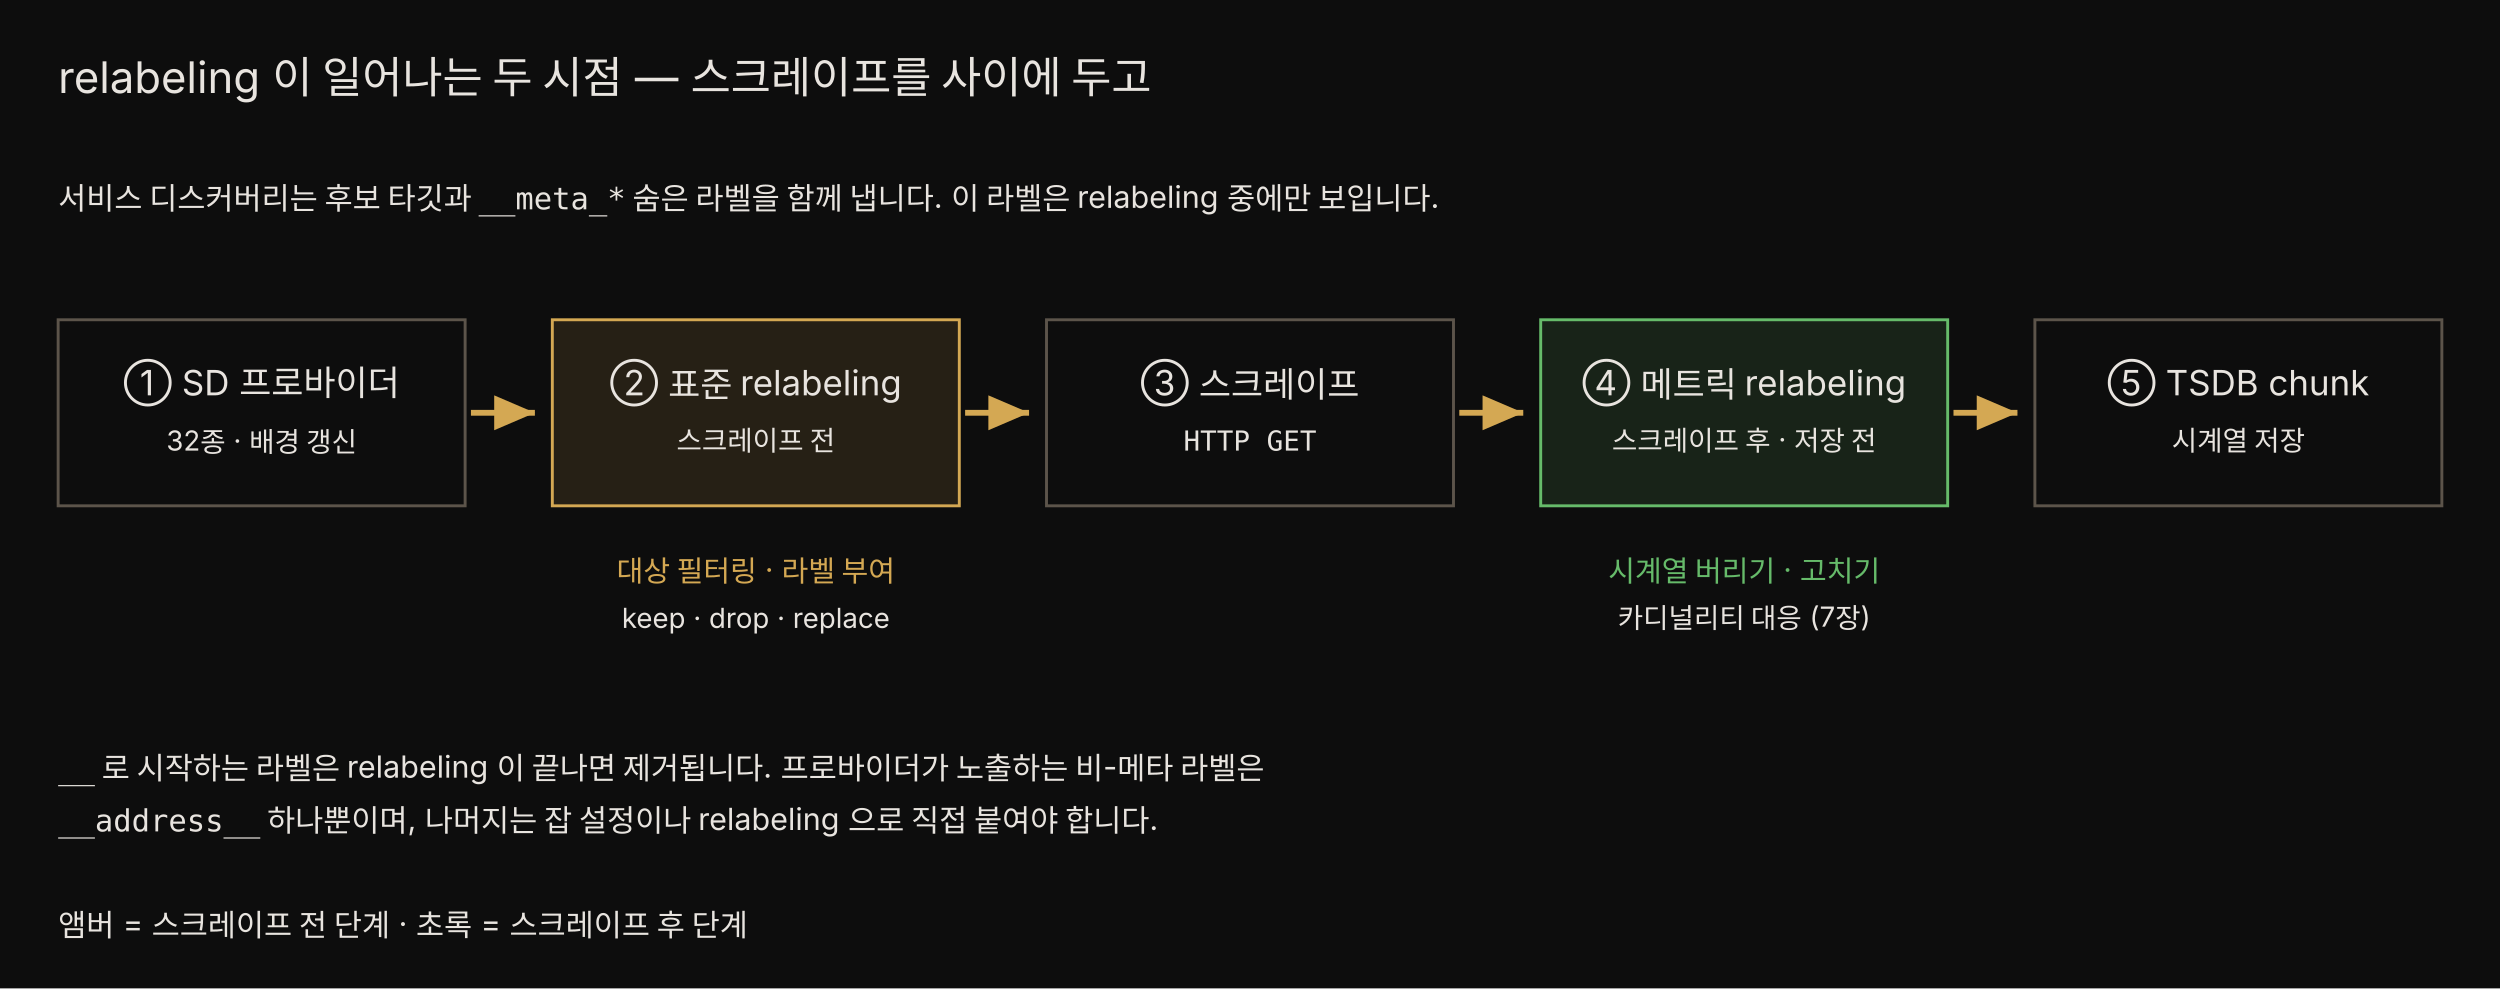
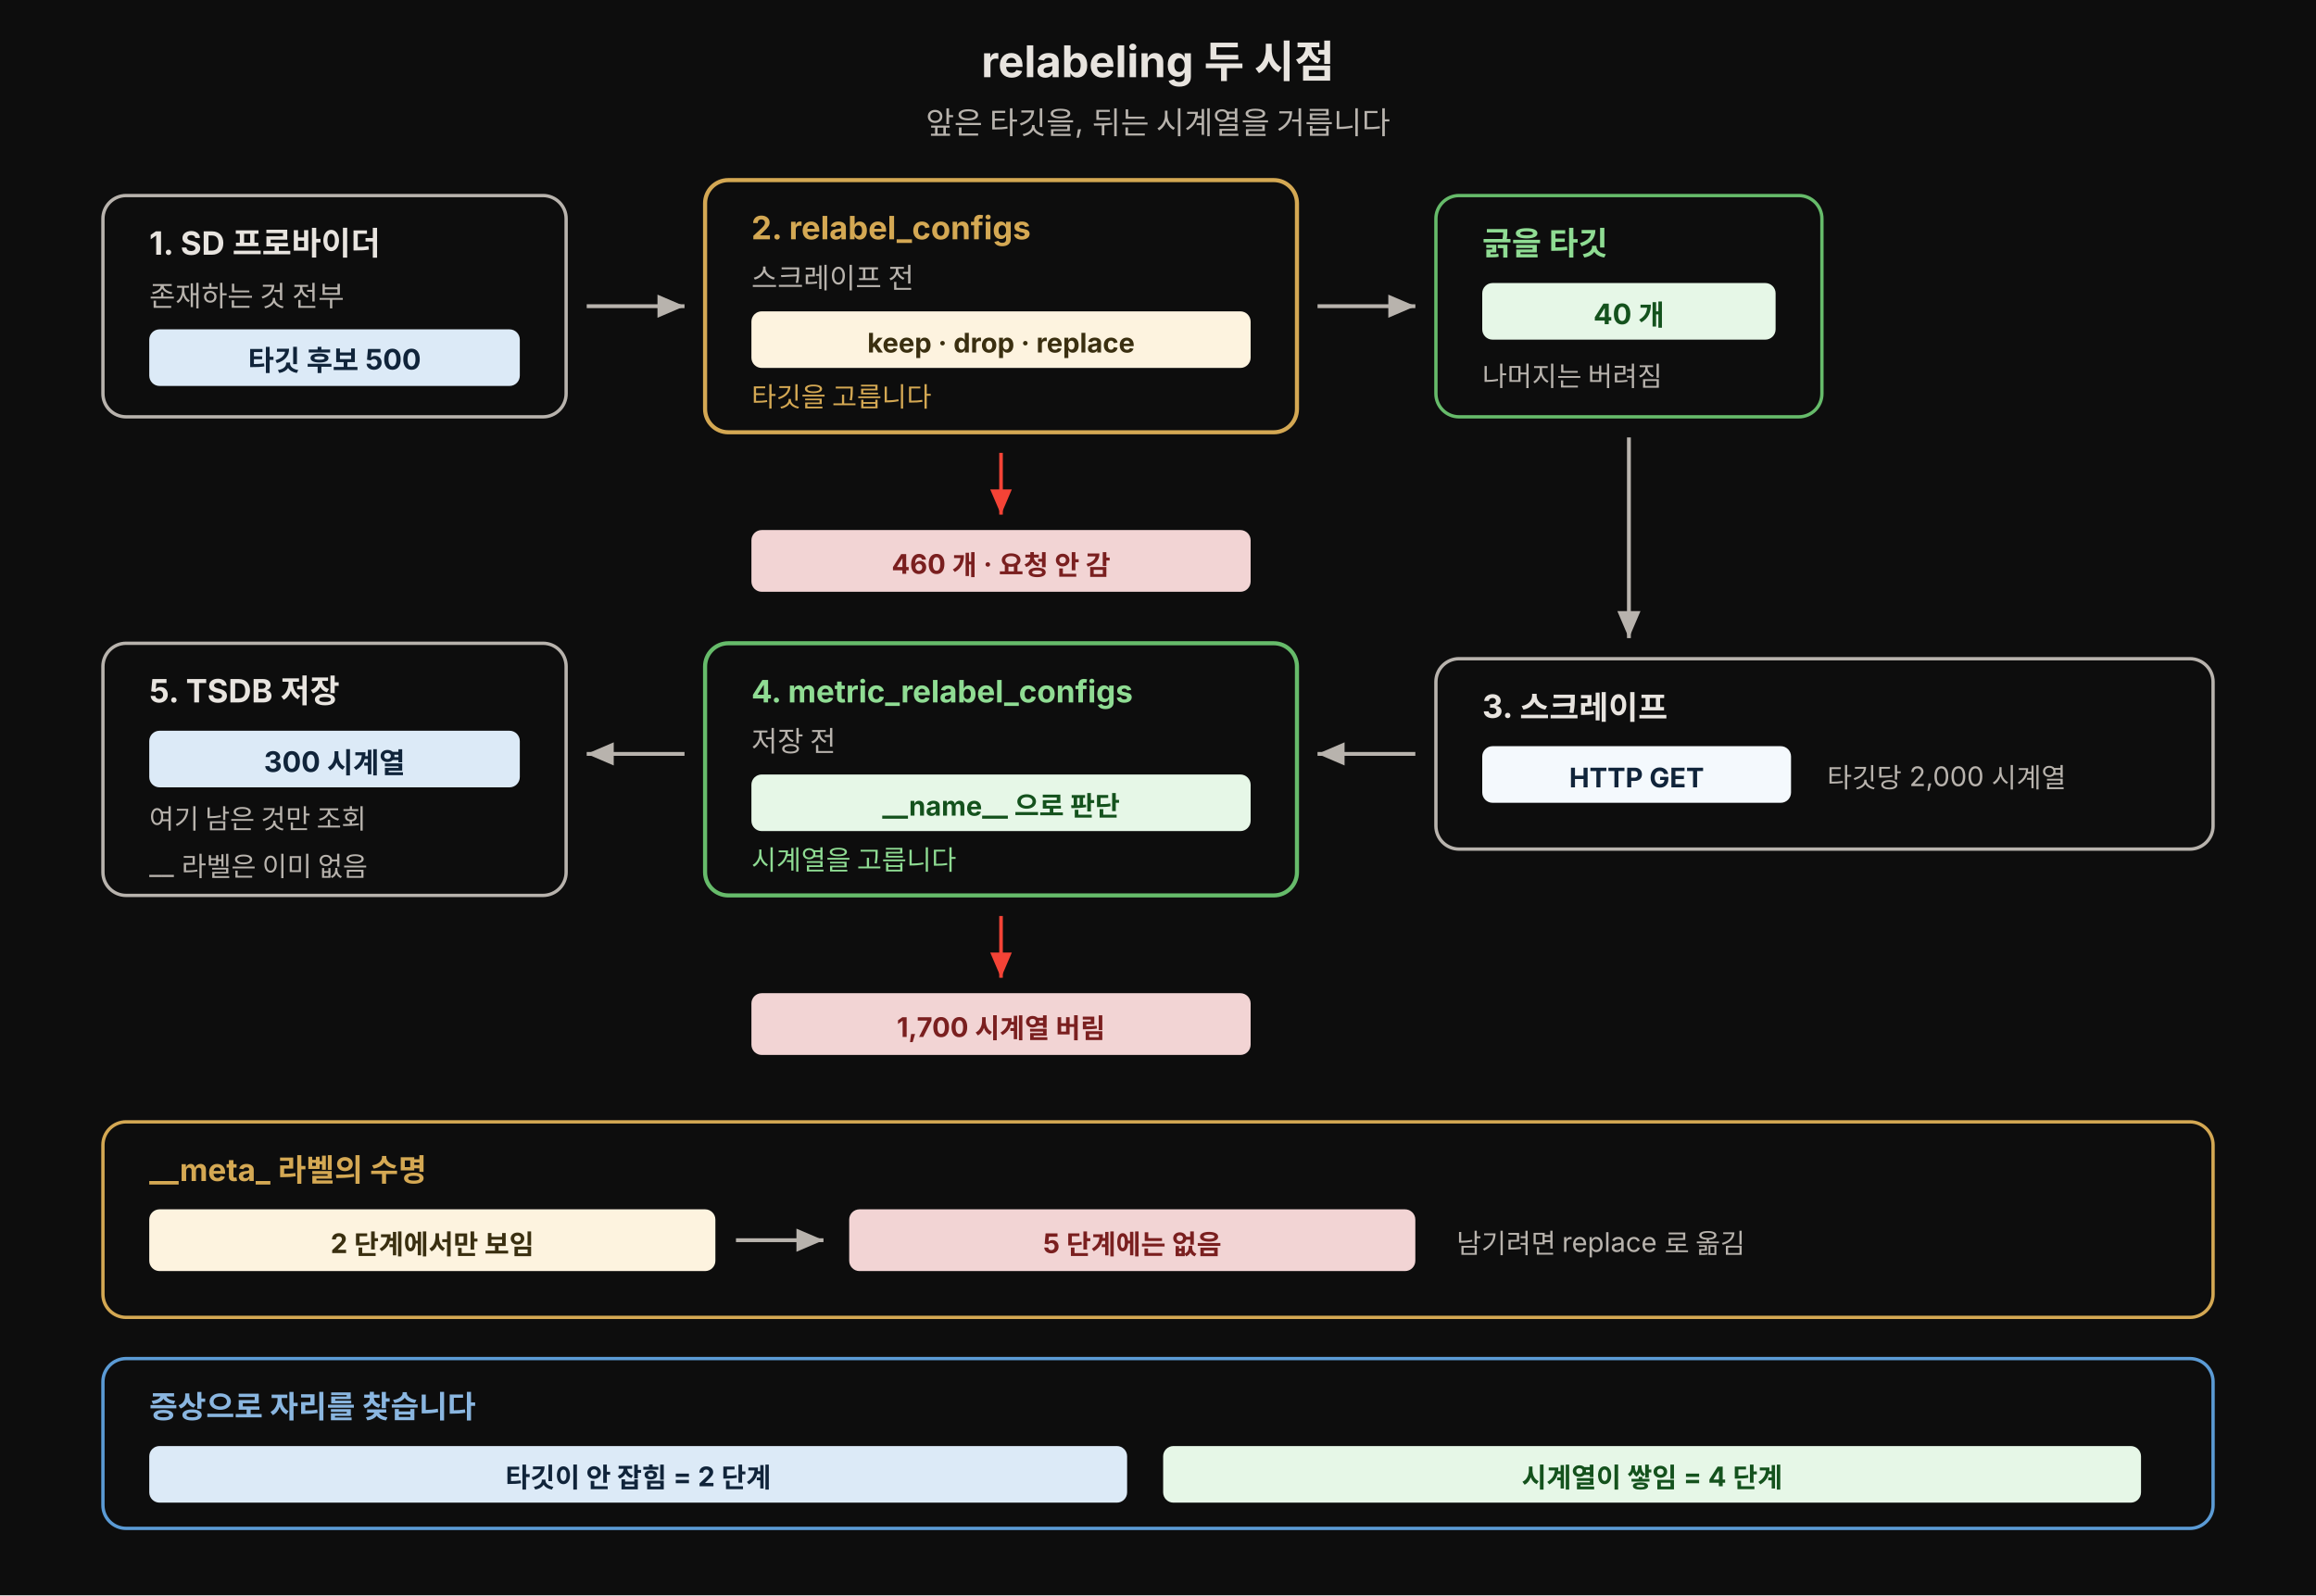
- <svg xmlns="http://www.w3.org/2000/svg" viewBox="0 0 860 340" width="100%" role="img" font-family="'Pretendard', -apple-system, 'Noto Sans KR', sans-serif">
+ <svg xmlns="http://www.w3.org/2000/svg" viewBox="0 0 900 620" width="100%" role="img" font-family="'Pretendard', -apple-system, BlinkMacSystemFont, 'Noto Sans KR', sans-serif">
+   <rect width="900" height="620" fill="#0d0d0d" />
  <defs>
-     <marker id="ar" markerWidth="9" markerHeight="9" refX="7" refY="3" orient="auto">
-       <path d="M0,0 L7,3 L0,6 Z" fill="rgb(212,168,83)" />
+     <marker id="a1" markerWidth="9" markerHeight="9" refX="7" refY="3" orient="auto">
+       <path d="M0,0 L7,3 L0,6 Z" fill="#b8b3ad" />
+     </marker>
+     <marker id="a2" markerWidth="9" markerHeight="9" refX="7" refY="3" orient="auto">
+       <path d="M0,0 L7,3 L0,6 Z" fill="#f44336" />
    </marker>
  </defs>
-   <rect x="0" y="0" width="860" height="340" fill="#0d0d0d" />
-   <text x="20" y="32" fill="#e8e4df" font-size="15">relabeling 이 일어나는 두 시점 — 스크레이프를 사이에 두고</text>
-   <text x="20" y="72" fill="#e8e4df" font-size="10.5">서비스 디스커버리는 후보 타깃과 <tspan font-family="'JetBrains Mono', monospace">__meta_*</tspan> 숨은 라벨을 함께 냅니다. 이 라벨은 relabeling 중에만 보입니다.</text>
-   <rect x="20" y="110" width="140" height="64" fill="#0d0d0d" stroke="rgb(92,84,74)" />
-   <text x="90" y="136" fill="#e8e4df" font-size="12" text-anchor="middle">① SD 프로바이더</text>
-   <text x="90" y="155" fill="#e8e4df" font-size="9.5" text-anchor="middle">32종 · 배경 갱신</text>
-   <rect x="190" y="110" width="140" height="64" fill="rgba(212,168,83,0.13)" stroke="rgb(212,168,83)" />
-   <text x="260" y="136" fill="#e8e4df" font-size="12" text-anchor="middle">② 표준 relabeling</text>
-   <text x="260" y="155" fill="#e8e4df" font-size="9.5" text-anchor="middle">스크레이프 전</text>
-   <rect x="360" y="110" width="140" height="64" fill="#0d0d0d" stroke="rgb(92,84,74)" />
-   <text x="430" y="136" fill="#e8e4df" font-size="12" text-anchor="middle">③ 스크레이프</text>
-   <text x="430" y="155" fill="#e8e4df" font-size="9.5" text-anchor="middle" font-family="'JetBrains Mono', monospace">HTTP GET</text>
-   <rect x="530" y="110" width="140" height="64" fill="rgba(102,187,106,0.13)" stroke="#66bb6a" />
-   <text x="600" y="136" fill="#e8e4df" font-size="12" text-anchor="middle">④ 메트릭 relabeling</text>
-   <text x="600" y="155" fill="#e8e4df" font-size="9.5" text-anchor="middle">스크레이프 후 · 저장 전</text>
-   <rect x="700" y="110" width="140" height="64" fill="#0d0d0d" stroke="rgb(92,84,74)" />
-   <text x="770" y="136" fill="#e8e4df" font-size="12" text-anchor="middle">⑤ TSDB chunk</text>
-   <text x="770" y="155" fill="#e8e4df" font-size="9.5" text-anchor="middle">시계열 저장</text>
-   <line x1="162" y1="142" x2="184" y2="142" stroke="rgb(212,168,83)" stroke-width="2" marker-end="url(#ar)" />
-   <line x1="332" y1="142" x2="354" y2="142" stroke="rgb(212,168,83)" stroke-width="2" marker-end="url(#ar)" />
-   <line x1="502" y1="142" x2="524" y2="142" stroke="rgb(212,168,83)" stroke-width="2" marker-end="url(#ar)" />
-   <line x1="672" y1="142" x2="694" y2="142" stroke="rgb(212,168,83)" stroke-width="2" marker-end="url(#ar)" />
-   <text x="260" y="200" fill="rgb(212,168,83)" font-size="10" text-anchor="middle">대상 필터링 · 라벨 부여</text>
-   <text x="260" y="216" fill="#e8e4df" font-size="9.5" text-anchor="middle">keep · drop · replace</text>
-   <text x="600" y="200" fill="#66bb6a" font-size="10" text-anchor="middle">시계열 버리기 · 고치기</text>
-   <text x="600" y="216" fill="#e8e4df" font-size="9.5" text-anchor="middle">카디널리티 대응 (7장)</text>
-   <text x="20" y="268" fill="#e8e4df" font-size="10.5">
-     <tspan font-family="'JetBrains Mono', monospace">__</tspan> 로 시작하는 라벨은 relabeling 이 끝나면 제거됩니다. 프로바이더가 노출하는 비-메타 라벨은</text>
-   <text x="20" y="286" fill="#e8e4df" font-size="10.5">
-     <tspan font-family="'JetBrains Mono', monospace">__address__</tspan> 하나뿐이며, 나머지는 잡 설정이나 relabeling 으로 직접 붙여야 합니다.</text>
-   <text x="20" y="322" fill="#e8e4df" font-size="10.5">앰버 = 스크레이프 전 단계 · 초록 = 스크레이프 후 단계</text>
+   <text x="450" y="30" text-anchor="middle" font-size="17" font-weight="700" fill="#e8e4df">relabeling 두 시점</text>
+   <text x="450" y="52" text-anchor="middle" font-size="12" fill="#b8b3ad">앞은 타깃을, 뒤는 시계열을 거릅니다</text>
+   <rect x="40" y="76" width="180" height="86" rx="9" fill="#0d0d0d" stroke="#b8b3ad" stroke-width="1.3" />
+   <text x="58" y="99" font-size="12.5" font-weight="700" fill="#e8e4df">1. SD 프로바이더</text>
+   <text x="58" y="119" font-size="11" fill="#b8b3ad">존재하는 것 전부</text>
+   <rect x="58" y="128" width="144" height="22" rx="4" fill="#dceaf7" />
+   <text x="130" y="144" text-anchor="middle" font-size="11" font-weight="700" fill="#10243a">타깃 후보 500</text>
+   <line x1="228" y1="119" x2="266" y2="119" stroke="#b8b3ad" stroke-width="1.5" marker-end="url(#a1)" />
+   <rect x="274" y="70" width="230" height="98" rx="9" fill="#0d0d0d" stroke="rgb(212,168,83)" stroke-width="1.6" />
+   <text x="292" y="93" font-size="12.5" font-weight="700" fill="rgb(212,168,83)">2. relabel_configs</text>
+   <text x="292" y="112" font-size="11" fill="#b8b3ad">스크레이프 전</text>
+   <rect x="292" y="121" width="194" height="22" rx="4" fill="#fdf3df" />
+   <text x="389" y="137" text-anchor="middle" font-size="10.5" font-weight="700" fill="#3a2f10">keep · drop · replace</text>
+   <text x="292" y="158" font-size="10.5" fill="rgb(212,168,83)">타깃을 고릅니다</text>
+   <line x1="512" y1="119" x2="550" y2="119" stroke="#b8b3ad" stroke-width="1.5" marker-end="url(#a1)" />
+   <rect x="558" y="76" width="150" height="86" rx="9" fill="#0d0d0d" stroke="#66bb6a" stroke-width="1.3" />
+   <text x="576" y="99" font-size="12.5" font-weight="700" fill="#8fdc93">긁을 타깃</text>
+   <rect x="576" y="110" width="114" height="22" rx="4" fill="#e6f7e7" />
+   <text x="633" y="126" text-anchor="middle" font-size="11" font-weight="700" fill="#14521d">40 개</text>
+   <text x="576" y="150" font-size="10.5" fill="#b8b3ad">나머지는 버려짐</text>
+   <line x1="389" y1="176" x2="389" y2="200" stroke="#f44336" stroke-width="1.4" marker-end="url(#a2)" />
+   <rect x="292" y="206" width="194" height="24" rx="4" fill="#f2d4d4" />
+   <text x="389" y="223" text-anchor="middle" font-size="10.5" font-weight="700" fill="#7a1f1f">460 개 · 요청 안 감</text>
+   <line x1="633" y1="170" x2="633" y2="248" stroke="#b8b3ad" stroke-width="1.5" marker-end="url(#a1)" />
+   <rect x="558" y="256" width="302" height="74" rx="9" fill="#0d0d0d" stroke="#b8b3ad" stroke-width="1.3" />
+   <text x="576" y="279" font-size="12.5" font-weight="700" fill="#e8e4df">3. 스크레이프</text>
+   <rect x="576" y="290" width="120" height="22" rx="4" fill="#f4f9fd" />
+   <text x="636" y="306" text-anchor="middle" font-size="10.5" font-weight="700" fill="#10243a">HTTP GET</text>
+   <text x="710" y="306" font-size="10.5" fill="#b8b3ad">타깃당 2,000 시계열</text>
+   <line x1="550" y1="293" x2="512" y2="293" stroke="#b8b3ad" stroke-width="1.5" marker-end="url(#a1)" />
+   <rect x="274" y="250" width="230" height="98" rx="9" fill="#0d0d0d" stroke="#66bb6a" stroke-width="1.6" />
+   <text x="292" y="273" font-size="12" font-weight="700" fill="#8fdc93">4. metric_relabel_configs</text>
+   <text x="292" y="292" font-size="11" fill="#b8b3ad">저장 전</text>
+   <rect x="292" y="301" width="194" height="22" rx="4" fill="#e6f7e7" />
+   <text x="389" y="317" text-anchor="middle" font-size="10.5" font-weight="700" fill="#14521d">__name__ 으로 판단</text>
+   <text x="292" y="338" font-size="10.5" fill="#8fdc93">시계열을 고릅니다</text>
+   <line x1="389" y1="356" x2="389" y2="380" stroke="#f44336" stroke-width="1.4" marker-end="url(#a2)" />
+   <rect x="292" y="386" width="194" height="24" rx="4" fill="#f2d4d4" />
+   <text x="389" y="403" text-anchor="middle" font-size="10.5" font-weight="700" fill="#7a1f1f">1,700 시계열 버림</text>
+   <line x1="266" y1="293" x2="228" y2="293" stroke="#b8b3ad" stroke-width="1.5" marker-end="url(#a1)" />
+   <rect x="40" y="250" width="180" height="98" rx="9" fill="#0d0d0d" stroke="#b8b3ad" stroke-width="1.3" />
+   <text x="58" y="273" font-size="12.5" font-weight="700" fill="#e8e4df">5. TSDB 저장</text>
+   <rect x="58" y="284" width="144" height="22" rx="4" fill="#dceaf7" />
+   <text x="130" y="300" text-anchor="middle" font-size="11" font-weight="700" fill="#10243a">300 시계열</text>
+   <text x="58" y="322" font-size="10.5" fill="#b8b3ad">여기 남은 것만 조회</text>
+   <text x="58" y="340" font-size="10.5" fill="#b8b3ad">__ 라벨은 이미 없음</text>
+   <rect x="40" y="436" width="820" height="76" rx="9" fill="#0d0d0d" stroke="rgb(212,168,83)" stroke-width="1.3" />
+   <text x="58" y="459" font-size="12" font-weight="700" fill="rgb(212,168,83)">__meta_ 라벨의 수명</text>
+   <rect x="58" y="470" width="220" height="24" rx="4" fill="#fdf3df" />
+   <text x="168" y="487" text-anchor="middle" font-size="10.5" font-weight="700" fill="#3a2f10">2 단계에서만 보임</text>
+   <line x1="286" y1="482" x2="320" y2="482" stroke="#b8b3ad" stroke-width="1.5" marker-end="url(#a1)" />
+   <rect x="330" y="470" width="220" height="24" rx="4" fill="#f2d4d4" />
+   <text x="440" y="487" text-anchor="middle" font-size="10.5" font-weight="700" fill="#7a1f1f">5 단계에는 없음</text>
+   <text x="566" y="487" font-size="10.5" fill="#b8b3ad">남기려면 replace 로 옮김</text>
+   <rect x="40" y="528" width="820" height="66" rx="9" fill="#0d0d0d" stroke="#5b9bd5" stroke-width="1.3" />
+   <text x="58" y="551" font-size="12" font-weight="700" fill="#8ab6e0">증상으로 자리를 찾습니다</text>
+   <rect x="58" y="562" width="380" height="22" rx="4" fill="#dceaf7" />
+   <text x="248" y="578" text-anchor="middle" font-size="10.5" font-weight="700" fill="#10243a">타깃이 안 잡힘 = 2 단계</text>
+   <rect x="452" y="562" width="380" height="22" rx="4" fill="#e6f7e7" />
+   <text x="642" y="578" text-anchor="middle" font-size="10.5" font-weight="700" fill="#14521d">시계열이 쌓임 = 4 단계</text>
</svg>
